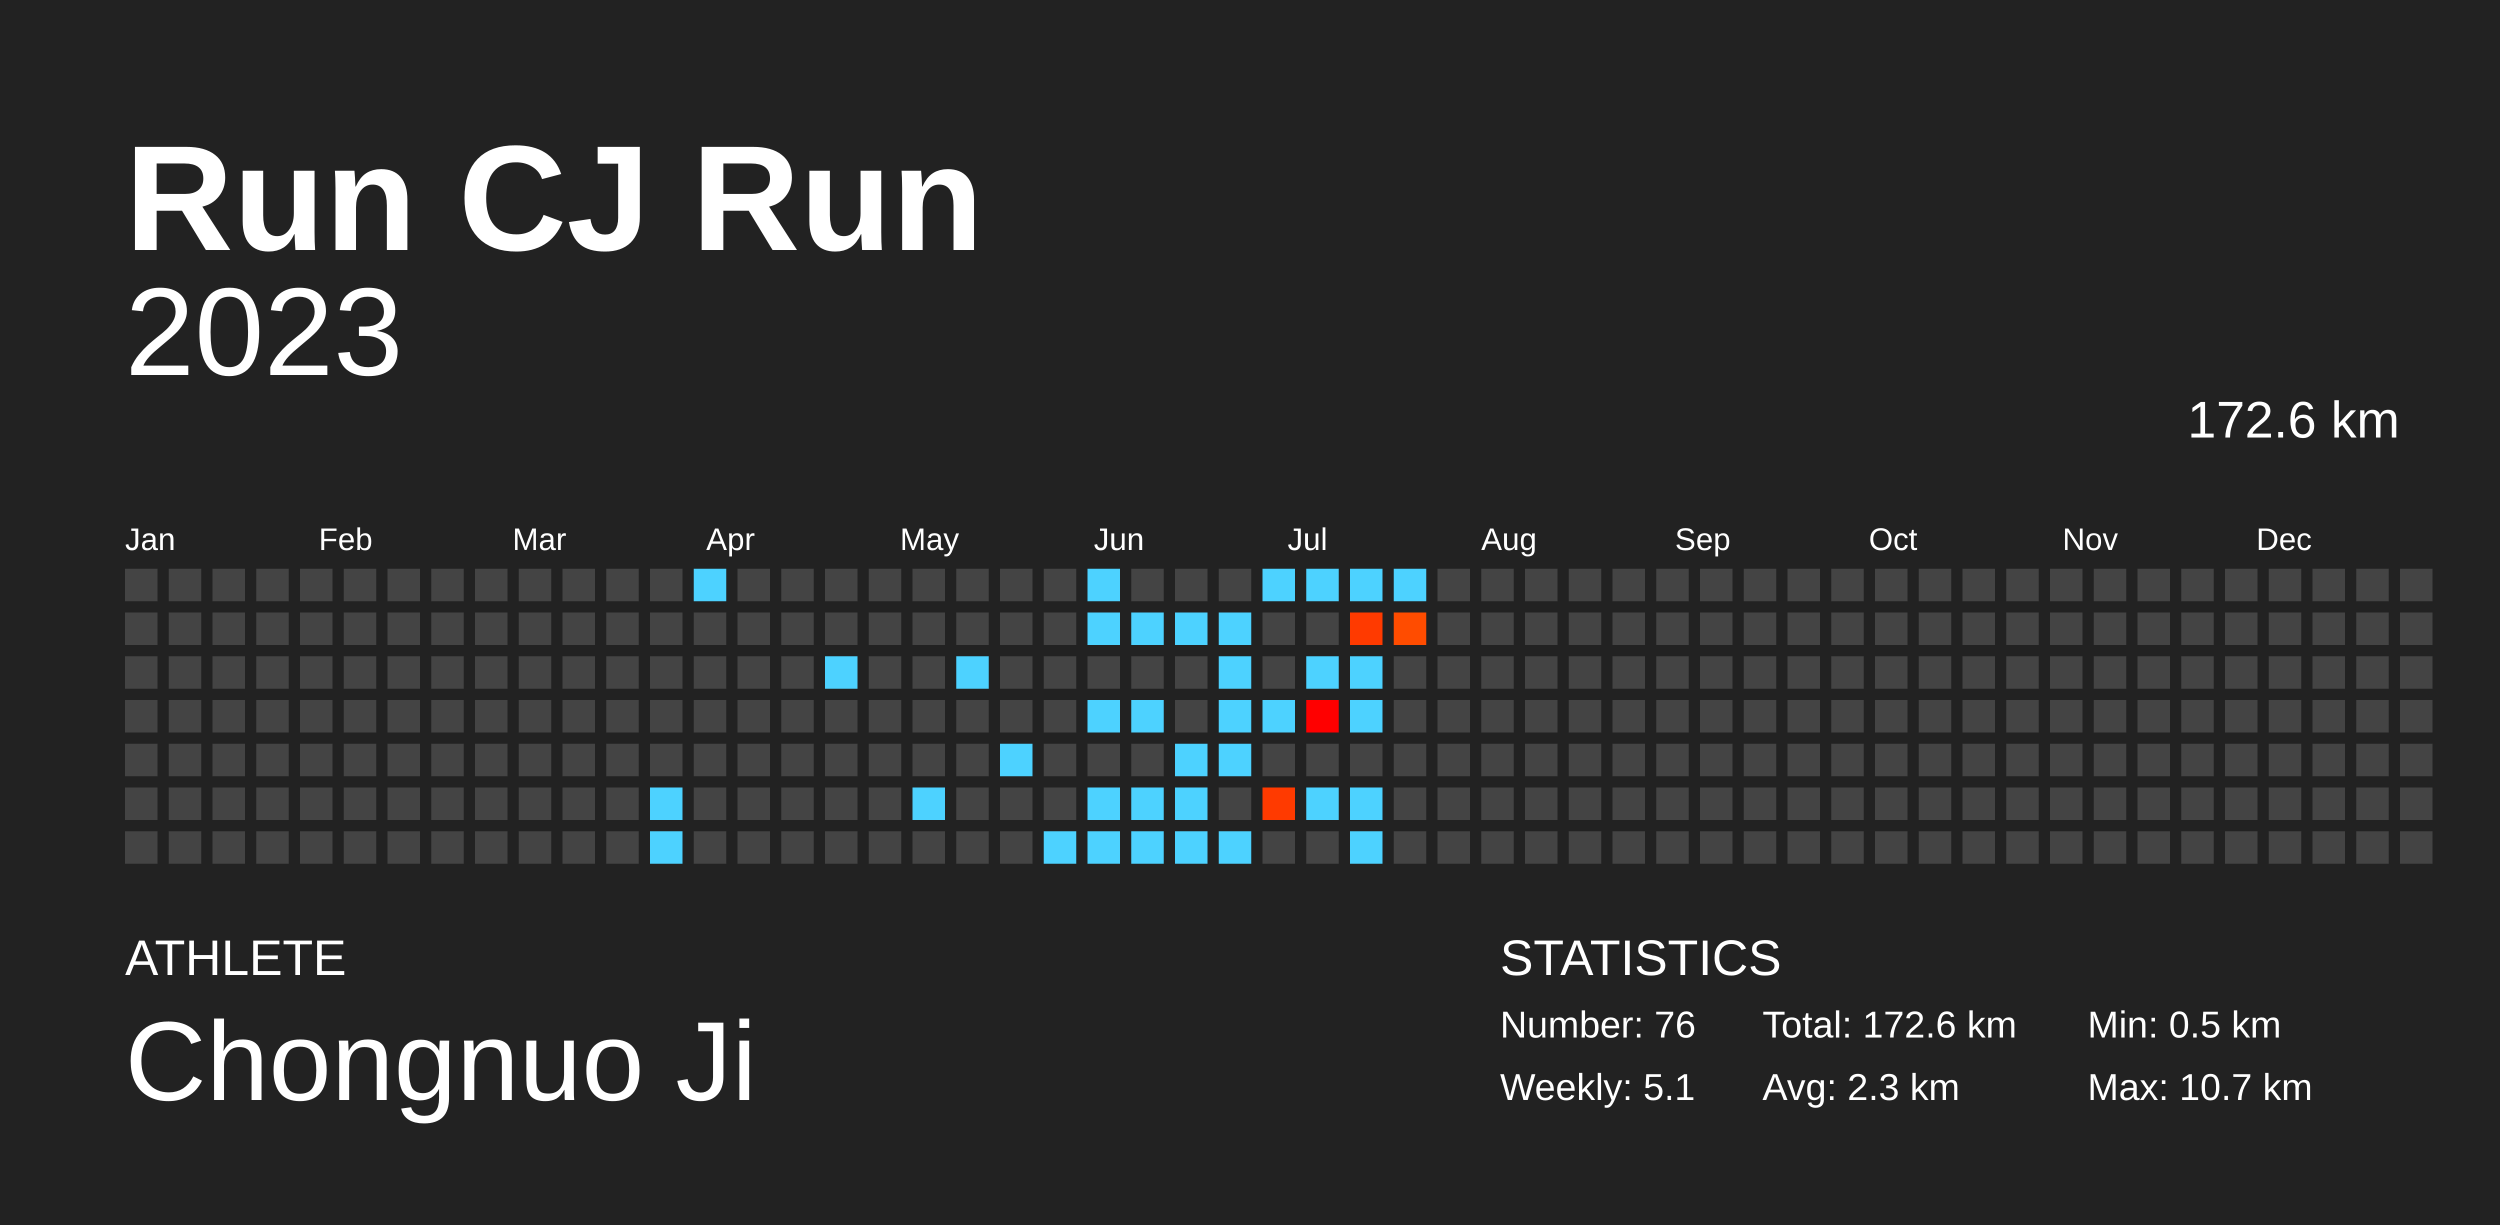
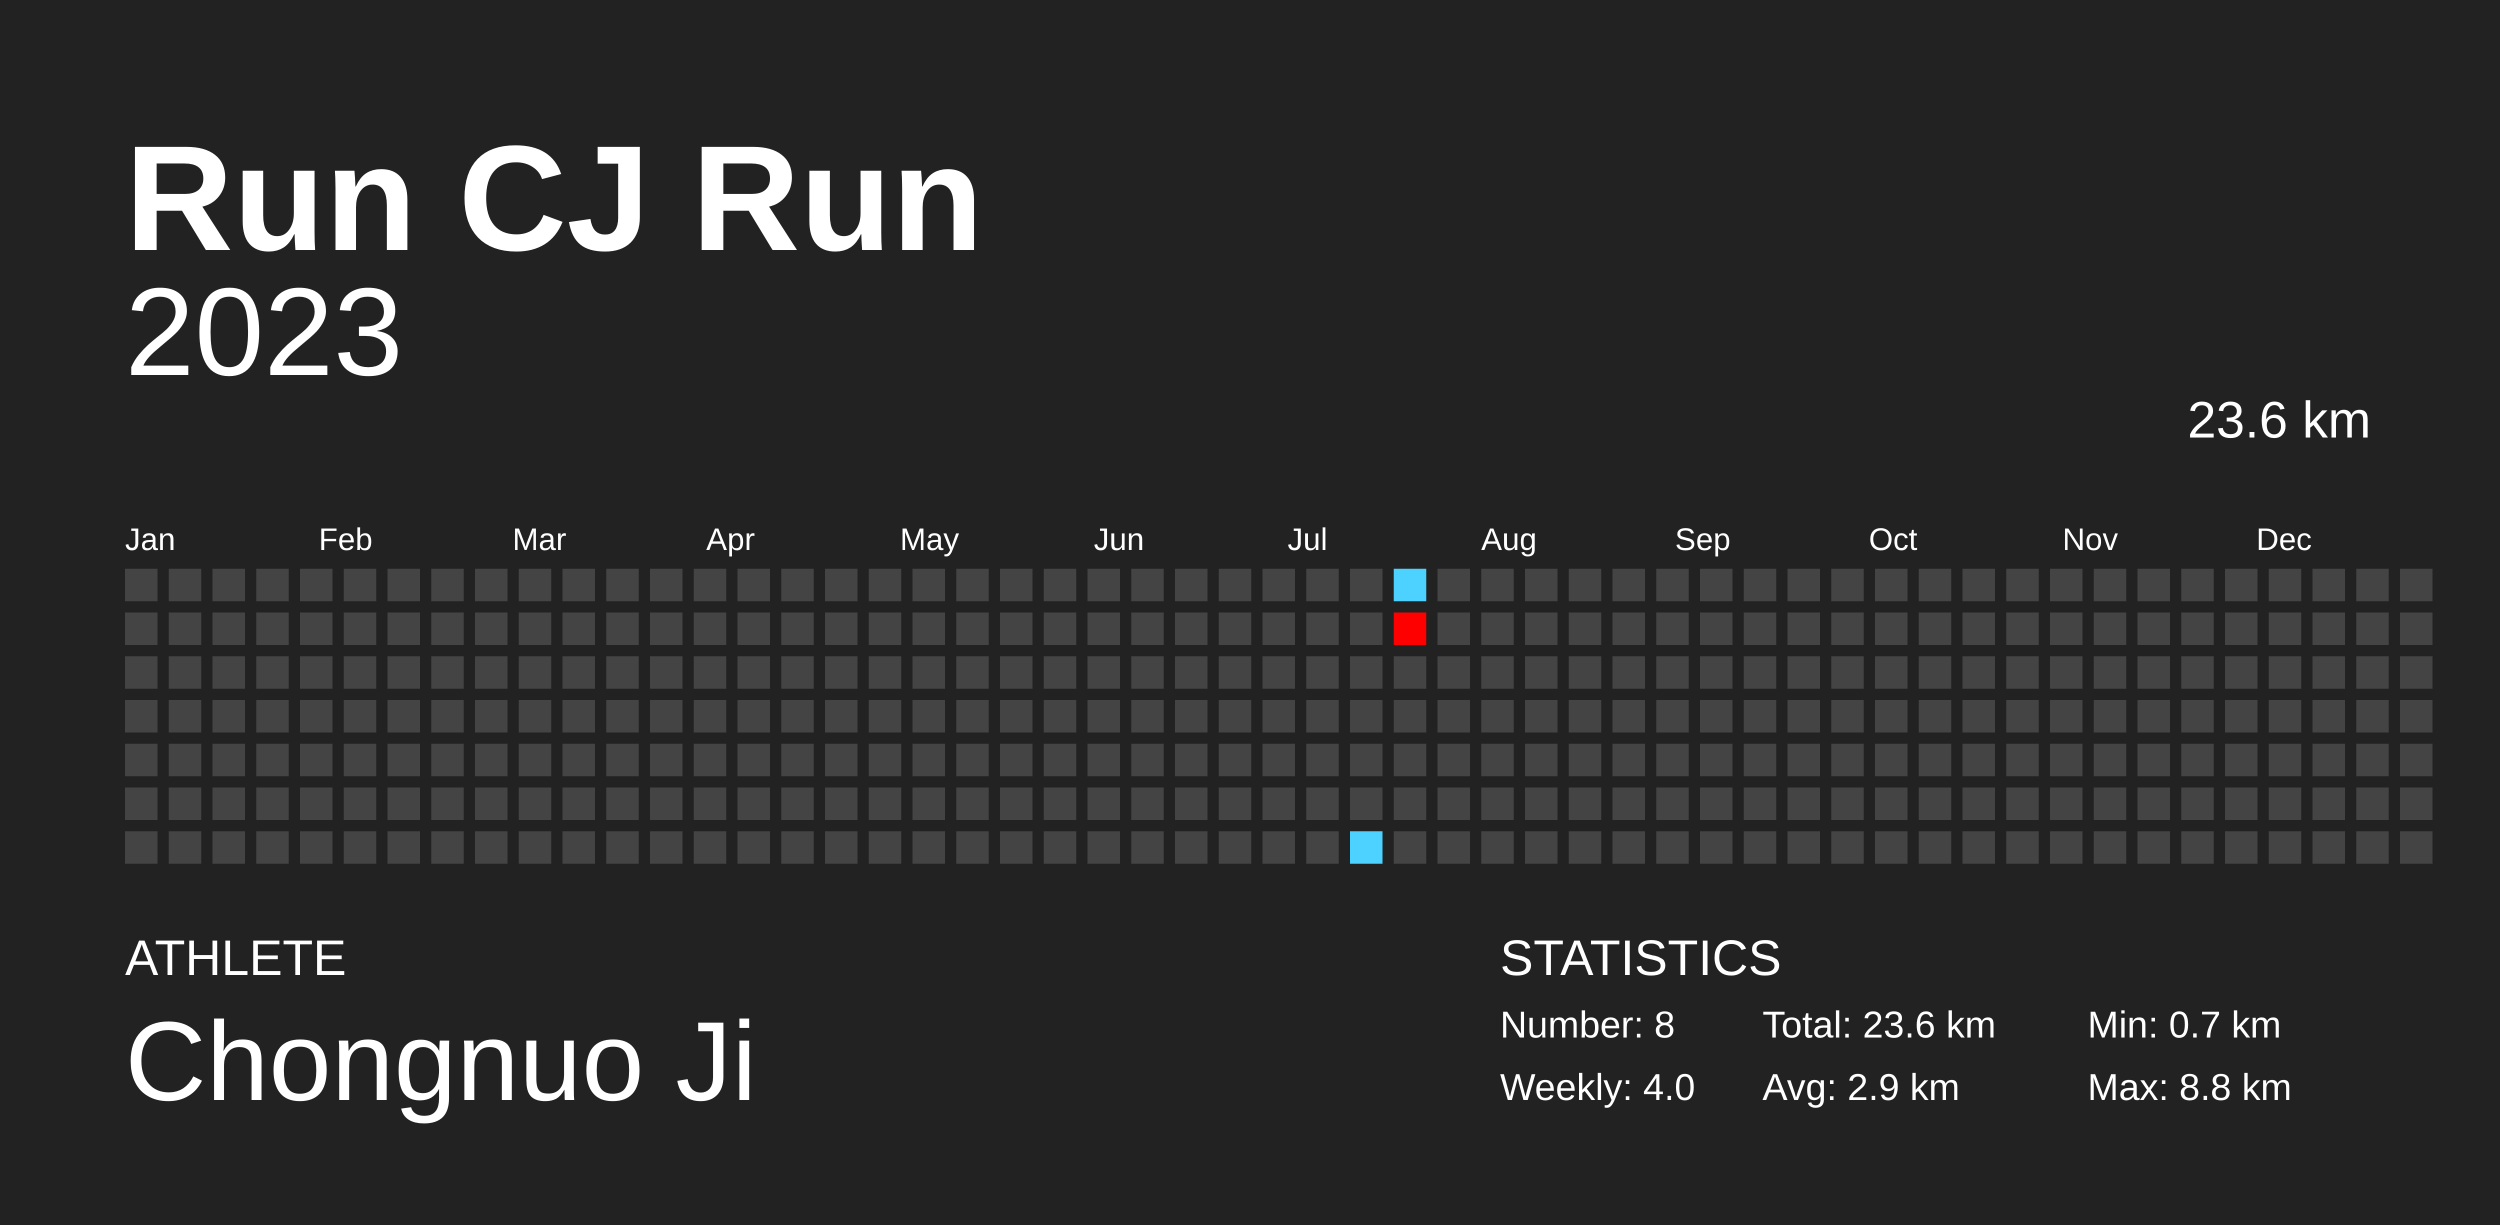
<svg xmlns="http://www.w3.org/2000/svg" baseProfile="full" height="98mm" version="1.1" viewBox="0,0,200,98" width="200mm">
  <defs />
  <rect fill="#222222" height="98" width="200" x="0" y="0" />
  <text fill="#FFFFFF" style="font-size:12px; font-family:Arial; font-weight:bold;" x="10" y="20">Run CJ Run</text>
  <text fill="#FFFFFF" style="font-size:4px; font-family:Arial" x="10" y="78">ATHLETE</text>
  <text fill="#FFFFFF" style="font-size:9px; font-family:Arial" x="10" y="88">Chongnuo Ji</text>
  <text fill="#FFFFFF" style="font-size:4px; font-family:Arial" x="120" y="78">STATISTICS</text>
-   <text fill="#FFFFFF" style="font-size:3px; font-family:Arial" x="120" y="83">Number: 76</text>
-   <text fill="#FFFFFF" style="font-size:3px; font-family:Arial" x="120" y="88">Weekly: 5.1</text>
-   <text fill="#FFFFFF" style="font-size:3px; font-family:Arial" x="141" y="83">Total: 172.6 km</text>
-   <text fill="#FFFFFF" style="font-size:3px; font-family:Arial" x="141" y="88">Avg: 2.3 km</text>
-   <text fill="#FFFFFF" style="font-size:3px; font-family:Arial" x="167" y="83">Min: 0.5 km</text>
-   <text fill="#FFFFFF" style="font-size:3px; font-family:Arial" x="167" y="88">Max: 10.7 km</text>
+   <text fill="#FFFFFF" style="font-size:3px; font-family:Arial" x="120" y="83">Number: 8</text>
+   <text fill="#FFFFFF" style="font-size:3px; font-family:Arial" x="120" y="88">Weekly: 4.0</text>
+   <text fill="#FFFFFF" style="font-size:3px; font-family:Arial" x="141" y="83">Total: 23.6 km</text>
+   <text fill="#FFFFFF" style="font-size:3px; font-family:Arial" x="141" y="88">Avg: 2.9 km</text>
+   <text fill="#FFFFFF" style="font-size:3px; font-family:Arial" x="167" y="83">Min: 0.7 km</text>
+   <text fill="#FFFFFF" style="font-size:3px; font-family:Arial" x="167" y="88">Max: 8.8 km</text>
  <text alignment-baseline="hanging" fill="#FFFFFF" style="font-size:10.0px; font-family:Arial;" x="10" y="30">2023</text>
-   <text alignment-baseline="hanging" fill="#FFFFFF" style="font-size:4.125px; font-family:Arial;" x="175" y="35">172.6 km</text>
+   <text alignment-baseline="hanging" fill="#FFFFFF" style="font-size:4.125px; font-family:Arial;" x="175" y="35">23.6 km</text>
  <text fill="#FFFFFF" style="font-size:2.5px; font-family:Arial" x="10.0" y="44">Jan</text>
  <text fill="#FFFFFF" style="font-size:2.5px; font-family:Arial" x="25.5" y="44">Feb</text>
  <text fill="#FFFFFF" style="font-size:2.5px; font-family:Arial" x="41.0" y="44">Mar</text>
  <text fill="#FFFFFF" style="font-size:2.5px; font-family:Arial" x="56.5" y="44">Apr</text>
  <text fill="#FFFFFF" style="font-size:2.5px; font-family:Arial" x="72.0" y="44">May</text>
  <text fill="#FFFFFF" style="font-size:2.5px; font-family:Arial" x="87.5" y="44">Jun</text>
  <text fill="#FFFFFF" style="font-size:2.5px; font-family:Arial" x="103.0" y="44">Jul</text>
  <text fill="#FFFFFF" style="font-size:2.5px; font-family:Arial" x="118.5" y="44">Aug</text>
  <text fill="#FFFFFF" style="font-size:2.5px; font-family:Arial" x="134.0" y="44">Sep</text>
  <text fill="#FFFFFF" style="font-size:2.5px; font-family:Arial" x="149.5" y="44">Oct</text>
  <text fill="#FFFFFF" style="font-size:2.5px; font-family:Arial" x="165.0" y="44">Nov</text>
  <text fill="#FFFFFF" style="font-size:2.5px; font-family:Arial" x="180.5" y="44">Dec</text>
  <rect fill="#444444" height="2.6" width="2.6" x="10.0" y="45.5" />
  <rect fill="#444444" height="2.6" width="2.6" x="10.0" y="49.0" />
  <rect fill="#444444" height="2.6" width="2.6" x="10.0" y="52.5" />
  <rect fill="#444444" height="2.6" width="2.6" x="10.0" y="56.0" />
  <rect fill="#444444" height="2.6" width="2.6" x="10.0" y="59.5" />
  <rect fill="#444444" height="2.6" width="2.6" x="10.0" y="63.0" />
  <rect fill="#444444" height="2.6" width="2.6" x="10.0" y="66.5" />
  <rect fill="#444444" height="2.6" width="2.6" x="13.5" y="45.5" />
  <rect fill="#444444" height="2.6" width="2.6" x="13.5" y="49.0" />
  <rect fill="#444444" height="2.6" width="2.6" x="13.5" y="52.5" />
  <rect fill="#444444" height="2.6" width="2.6" x="13.5" y="56.0" />
  <rect fill="#444444" height="2.6" width="2.6" x="13.5" y="59.5" />
  <rect fill="#444444" height="2.6" width="2.6" x="13.5" y="63.0" />
  <rect fill="#444444" height="2.6" width="2.6" x="13.5" y="66.5" />
  <rect fill="#444444" height="2.6" width="2.6" x="17.0" y="45.5" />
  <rect fill="#444444" height="2.6" width="2.6" x="17.0" y="49.0" />
  <rect fill="#444444" height="2.6" width="2.6" x="17.0" y="52.5" />
  <rect fill="#444444" height="2.6" width="2.6" x="17.0" y="56.0" />
  <rect fill="#444444" height="2.6" width="2.6" x="17.0" y="59.5" />
  <rect fill="#444444" height="2.6" width="2.6" x="17.0" y="63.0" />
  <rect fill="#444444" height="2.6" width="2.6" x="17.0" y="66.5" />
  <rect fill="#444444" height="2.6" width="2.6" x="20.5" y="45.5" />
  <rect fill="#444444" height="2.6" width="2.6" x="20.5" y="49.0" />
  <rect fill="#444444" height="2.6" width="2.6" x="20.5" y="52.5" />
  <rect fill="#444444" height="2.6" width="2.6" x="20.5" y="56.0" />
  <rect fill="#444444" height="2.6" width="2.6" x="20.5" y="59.5" />
  <rect fill="#444444" height="2.6" width="2.6" x="20.5" y="63.0" />
  <rect fill="#444444" height="2.6" width="2.6" x="20.5" y="66.5" />
  <rect fill="#444444" height="2.6" width="2.6" x="24.0" y="45.5" />
  <rect fill="#444444" height="2.6" width="2.6" x="24.0" y="49.0" />
  <rect fill="#444444" height="2.6" width="2.6" x="24.0" y="52.5" />
  <rect fill="#444444" height="2.6" width="2.6" x="24.0" y="56.0" />
  <rect fill="#444444" height="2.6" width="2.6" x="24.0" y="59.5" />
  <rect fill="#444444" height="2.6" width="2.6" x="24.0" y="63.0" />
  <rect fill="#444444" height="2.6" width="2.6" x="24.0" y="66.5" />
  <rect fill="#444444" height="2.6" width="2.6" x="27.5" y="45.5" />
  <rect fill="#444444" height="2.6" width="2.6" x="27.5" y="49.0" />
  <rect fill="#444444" height="2.6" width="2.6" x="27.5" y="52.5" />
  <rect fill="#444444" height="2.6" width="2.6" x="27.5" y="56.0" />
  <rect fill="#444444" height="2.6" width="2.6" x="27.5" y="59.5" />
  <rect fill="#444444" height="2.6" width="2.6" x="27.5" y="63.0" />
  <rect fill="#444444" height="2.6" width="2.6" x="27.5" y="66.5" />
  <rect fill="#444444" height="2.6" width="2.6" x="31.0" y="45.5" />
  <rect fill="#444444" height="2.6" width="2.6" x="31.0" y="49.0" />
  <rect fill="#444444" height="2.6" width="2.6" x="31.0" y="52.5" />
  <rect fill="#444444" height="2.6" width="2.6" x="31.0" y="56.0" />
  <rect fill="#444444" height="2.6" width="2.6" x="31.0" y="59.5" />
  <rect fill="#444444" height="2.6" width="2.6" x="31.0" y="63.0" />
  <rect fill="#444444" height="2.6" width="2.6" x="31.0" y="66.5" />
  <rect fill="#444444" height="2.6" width="2.6" x="34.5" y="45.5" />
  <rect fill="#444444" height="2.6" width="2.6" x="34.5" y="49.0" />
  <rect fill="#444444" height="2.6" width="2.6" x="34.5" y="52.5" />
  <rect fill="#444444" height="2.6" width="2.6" x="34.5" y="56.0" />
  <rect fill="#444444" height="2.6" width="2.6" x="34.5" y="59.5" />
  <rect fill="#444444" height="2.6" width="2.6" x="34.5" y="63.0" />
  <rect fill="#444444" height="2.6" width="2.6" x="34.5" y="66.5" />
  <rect fill="#444444" height="2.6" width="2.6" x="38.0" y="45.5" />
  <rect fill="#444444" height="2.6" width="2.6" x="38.0" y="49.0" />
  <rect fill="#444444" height="2.6" width="2.6" x="38.0" y="52.5" />
  <rect fill="#444444" height="2.6" width="2.6" x="38.0" y="56.0" />
  <rect fill="#444444" height="2.6" width="2.6" x="38.0" y="59.5" />
  <rect fill="#444444" height="2.6" width="2.6" x="38.0" y="63.0" />
  <rect fill="#444444" height="2.6" width="2.6" x="38.0" y="66.5" />
  <rect fill="#444444" height="2.6" width="2.6" x="41.5" y="45.5" />
  <rect fill="#444444" height="2.6" width="2.6" x="41.5" y="49.0" />
  <rect fill="#444444" height="2.6" width="2.6" x="41.5" y="52.5" />
  <rect fill="#444444" height="2.6" width="2.6" x="41.5" y="56.0" />
  <rect fill="#444444" height="2.6" width="2.6" x="41.5" y="59.5" />
  <rect fill="#444444" height="2.6" width="2.6" x="41.5" y="63.0" />
  <rect fill="#444444" height="2.6" width="2.6" x="41.5" y="66.5" />
  <rect fill="#444444" height="2.6" width="2.6" x="45.0" y="45.5" />
  <rect fill="#444444" height="2.6" width="2.6" x="45.0" y="49.0" />
  <rect fill="#444444" height="2.6" width="2.6" x="45.0" y="52.5" />
  <rect fill="#444444" height="2.6" width="2.6" x="45.0" y="56.0" />
  <rect fill="#444444" height="2.6" width="2.6" x="45.0" y="59.5" />
  <rect fill="#444444" height="2.6" width="2.6" x="45.0" y="63.0" />
  <rect fill="#444444" height="2.6" width="2.6" x="45.0" y="66.5" />
  <rect fill="#444444" height="2.6" width="2.6" x="48.5" y="45.5" />
  <rect fill="#444444" height="2.6" width="2.6" x="48.5" y="49.0" />
  <rect fill="#444444" height="2.6" width="2.6" x="48.5" y="52.5" />
  <rect fill="#444444" height="2.6" width="2.6" x="48.5" y="56.0" />
  <rect fill="#444444" height="2.6" width="2.6" x="48.5" y="59.5" />
  <rect fill="#444444" height="2.6" width="2.6" x="48.5" y="63.0" />
  <rect fill="#444444" height="2.6" width="2.6" x="48.5" y="66.5" />
  <rect fill="#444444" height="2.6" width="2.6" x="52.0" y="45.5" />
  <rect fill="#444444" height="2.6" width="2.6" x="52.0" y="49.0" />
  <rect fill="#444444" height="2.6" width="2.6" x="52.0" y="52.5" />
  <rect fill="#444444" height="2.6" width="2.6" x="52.0" y="56.0" />
  <rect fill="#444444" height="2.6" width="2.6" x="52.0" y="59.5" />
-   <rect fill="#4dd2ff" height="2.6" width="2.6" x="52.0" y="63.0" />
-   <rect fill="#4dd2ff" height="2.6" width="2.6" x="52.0" y="66.5" />
-   <rect fill="#4dd2ff" height="2.6" width="2.6" x="55.5" y="45.5" />
+   <rect fill="#444444" height="2.6" width="2.6" x="52.0" y="63.0" />
+   <rect fill="#444444" height="2.6" width="2.6" x="52.0" y="66.5" />
+   <rect fill="#444444" height="2.6" width="2.6" x="55.5" y="45.5" />
  <rect fill="#444444" height="2.6" width="2.6" x="55.5" y="49.0" />
  <rect fill="#444444" height="2.6" width="2.6" x="55.5" y="52.5" />
  <rect fill="#444444" height="2.6" width="2.6" x="55.5" y="56.0" />
  <rect fill="#444444" height="2.6" width="2.6" x="55.5" y="59.5" />
  <rect fill="#444444" height="2.6" width="2.6" x="55.5" y="63.0" />
  <rect fill="#444444" height="2.6" width="2.6" x="55.5" y="66.5" />
  <rect fill="#444444" height="2.6" width="2.6" x="59.0" y="45.5" />
  <rect fill="#444444" height="2.6" width="2.6" x="59.0" y="49.0" />
  <rect fill="#444444" height="2.6" width="2.6" x="59.0" y="52.5" />
  <rect fill="#444444" height="2.6" width="2.6" x="59.0" y="56.0" />
  <rect fill="#444444" height="2.6" width="2.6" x="59.0" y="59.5" />
  <rect fill="#444444" height="2.6" width="2.6" x="59.0" y="63.0" />
  <rect fill="#444444" height="2.6" width="2.6" x="59.0" y="66.5" />
  <rect fill="#444444" height="2.6" width="2.6" x="62.5" y="45.5" />
  <rect fill="#444444" height="2.6" width="2.6" x="62.5" y="49.0" />
  <rect fill="#444444" height="2.6" width="2.6" x="62.5" y="52.5" />
  <rect fill="#444444" height="2.6" width="2.6" x="62.5" y="56.0" />
  <rect fill="#444444" height="2.6" width="2.6" x="62.5" y="59.5" />
  <rect fill="#444444" height="2.6" width="2.6" x="62.5" y="63.0" />
  <rect fill="#444444" height="2.6" width="2.6" x="62.5" y="66.5" />
  <rect fill="#444444" height="2.6" width="2.6" x="66.0" y="45.5" />
  <rect fill="#444444" height="2.6" width="2.6" x="66.0" y="49.0" />
-   <rect fill="#4dd2ff" height="2.6" width="2.6" x="66.0" y="52.5" />
+   <rect fill="#444444" height="2.6" width="2.6" x="66.0" y="52.5" />
  <rect fill="#444444" height="2.6" width="2.6" x="66.0" y="56.0" />
  <rect fill="#444444" height="2.6" width="2.6" x="66.0" y="59.5" />
  <rect fill="#444444" height="2.6" width="2.6" x="66.0" y="63.0" />
  <rect fill="#444444" height="2.6" width="2.6" x="66.0" y="66.5" />
  <rect fill="#444444" height="2.6" width="2.6" x="69.5" y="45.5" />
  <rect fill="#444444" height="2.6" width="2.6" x="69.5" y="49.0" />
  <rect fill="#444444" height="2.6" width="2.6" x="69.5" y="52.5" />
  <rect fill="#444444" height="2.6" width="2.6" x="69.5" y="56.0" />
  <rect fill="#444444" height="2.6" width="2.6" x="69.5" y="59.5" />
  <rect fill="#444444" height="2.6" width="2.6" x="69.5" y="63.0" />
  <rect fill="#444444" height="2.6" width="2.6" x="69.5" y="66.5" />
  <rect fill="#444444" height="2.6" width="2.6" x="73.0" y="45.5" />
  <rect fill="#444444" height="2.6" width="2.6" x="73.0" y="49.0" />
  <rect fill="#444444" height="2.6" width="2.6" x="73.0" y="52.5" />
  <rect fill="#444444" height="2.6" width="2.6" x="73.0" y="56.0" />
  <rect fill="#444444" height="2.6" width="2.6" x="73.0" y="59.5" />
-   <rect fill="#4dd2ff" height="2.6" width="2.6" x="73.0" y="63.0" />
+   <rect fill="#444444" height="2.6" width="2.6" x="73.0" y="63.0" />
  <rect fill="#444444" height="2.6" width="2.6" x="73.0" y="66.5" />
  <rect fill="#444444" height="2.6" width="2.6" x="76.5" y="45.5" />
  <rect fill="#444444" height="2.6" width="2.6" x="76.5" y="49.0" />
-   <rect fill="#4dd2ff" height="2.6" width="2.6" x="76.5" y="52.5" />
+   <rect fill="#444444" height="2.6" width="2.6" x="76.5" y="52.5" />
  <rect fill="#444444" height="2.6" width="2.6" x="76.5" y="56.0" />
  <rect fill="#444444" height="2.6" width="2.6" x="76.5" y="59.5" />
  <rect fill="#444444" height="2.6" width="2.6" x="76.5" y="63.0" />
  <rect fill="#444444" height="2.6" width="2.6" x="76.5" y="66.5" />
  <rect fill="#444444" height="2.6" width="2.6" x="80.0" y="45.5" />
  <rect fill="#444444" height="2.6" width="2.6" x="80.0" y="49.0" />
  <rect fill="#444444" height="2.6" width="2.6" x="80.0" y="52.5" />
  <rect fill="#444444" height="2.6" width="2.6" x="80.0" y="56.0" />
-   <rect fill="#4dd2ff" height="2.6" width="2.6" x="80.0" y="59.5" />
+   <rect fill="#444444" height="2.6" width="2.6" x="80.0" y="59.5" />
  <rect fill="#444444" height="2.6" width="2.6" x="80.0" y="63.0" />
  <rect fill="#444444" height="2.6" width="2.6" x="80.0" y="66.5" />
  <rect fill="#444444" height="2.6" width="2.6" x="83.5" y="45.5" />
  <rect fill="#444444" height="2.6" width="2.6" x="83.5" y="49.0" />
  <rect fill="#444444" height="2.6" width="2.6" x="83.5" y="52.5" />
  <rect fill="#444444" height="2.6" width="2.6" x="83.5" y="56.0" />
  <rect fill="#444444" height="2.6" width="2.6" x="83.5" y="59.5" />
  <rect fill="#444444" height="2.6" width="2.6" x="83.5" y="63.0" />
-   <rect fill="#4dd2ff" height="2.6" width="2.6" x="83.5" y="66.5" />
-   <rect fill="#4dd2ff" height="2.6" width="2.6" x="87.0" y="45.5" />
-   <rect fill="#4dd2ff" height="2.6" width="2.6" x="87.0" y="49.0" />
+   <rect fill="#444444" height="2.6" width="2.6" x="83.5" y="66.5" />
+   <rect fill="#444444" height="2.6" width="2.6" x="87.0" y="45.5" />
+   <rect fill="#444444" height="2.6" width="2.6" x="87.0" y="49.0" />
  <rect fill="#444444" height="2.6" width="2.6" x="87.0" y="52.5" />
-   <rect fill="#4dd2ff" height="2.6" width="2.6" x="87.0" y="56.0" />
+   <rect fill="#444444" height="2.6" width="2.6" x="87.0" y="56.0" />
  <rect fill="#444444" height="2.6" width="2.6" x="87.0" y="59.5" />
-   <rect fill="#4dd2ff" height="2.6" width="2.6" x="87.0" y="63.0" />
-   <rect fill="#4dd2ff" height="2.6" width="2.6" x="87.0" y="66.5" />
+   <rect fill="#444444" height="2.6" width="2.6" x="87.0" y="63.0" />
+   <rect fill="#444444" height="2.6" width="2.6" x="87.0" y="66.5" />
  <rect fill="#444444" height="2.6" width="2.6" x="90.5" y="45.5" />
-   <rect fill="#4dd2ff" height="2.6" width="2.6" x="90.5" y="49.0" />
+   <rect fill="#444444" height="2.6" width="2.6" x="90.5" y="49.0" />
  <rect fill="#444444" height="2.6" width="2.6" x="90.5" y="52.5" />
-   <rect fill="#4dd2ff" height="2.6" width="2.6" x="90.5" y="56.0" />
+   <rect fill="#444444" height="2.6" width="2.6" x="90.5" y="56.0" />
  <rect fill="#444444" height="2.6" width="2.6" x="90.5" y="59.5" />
-   <rect fill="#4dd2ff" height="2.6" width="2.6" x="90.5" y="63.0" />
-   <rect fill="#4dd2ff" height="2.6" width="2.6" x="90.5" y="66.5" />
+   <rect fill="#444444" height="2.6" width="2.6" x="90.5" y="63.0" />
+   <rect fill="#444444" height="2.6" width="2.6" x="90.5" y="66.5" />
  <rect fill="#444444" height="2.6" width="2.6" x="94.0" y="45.5" />
-   <rect fill="#4dd2ff" height="2.6" width="2.6" x="94.0" y="49.0" />
+   <rect fill="#444444" height="2.6" width="2.6" x="94.0" y="49.0" />
  <rect fill="#444444" height="2.6" width="2.6" x="94.0" y="52.5" />
  <rect fill="#444444" height="2.6" width="2.6" x="94.0" y="56.0" />
-   <rect fill="#4dd2ff" height="2.6" width="2.6" x="94.0" y="59.5" />
-   <rect fill="#4dd2ff" height="2.6" width="2.6" x="94.0" y="63.0" />
-   <rect fill="#4dd2ff" height="2.6" width="2.6" x="94.0" y="66.5" />
+   <rect fill="#444444" height="2.6" width="2.6" x="94.0" y="59.5" />
+   <rect fill="#444444" height="2.6" width="2.6" x="94.0" y="63.0" />
+   <rect fill="#444444" height="2.6" width="2.6" x="94.0" y="66.5" />
  <rect fill="#444444" height="2.6" width="2.6" x="97.5" y="45.5" />
-   <rect fill="#4dd2ff" height="2.6" width="2.6" x="97.5" y="49.0" />
-   <rect fill="#4dd2ff" height="2.6" width="2.6" x="97.5" y="52.5" />
-   <rect fill="#4dd2ff" height="2.6" width="2.6" x="97.5" y="56.0" />
-   <rect fill="#4dd2ff" height="2.6" width="2.6" x="97.5" y="59.5" />
+   <rect fill="#444444" height="2.6" width="2.6" x="97.5" y="49.0" />
+   <rect fill="#444444" height="2.6" width="2.6" x="97.5" y="52.5" />
+   <rect fill="#444444" height="2.6" width="2.6" x="97.5" y="56.0" />
+   <rect fill="#444444" height="2.6" width="2.6" x="97.5" y="59.5" />
  <rect fill="#444444" height="2.6" width="2.6" x="97.5" y="63.0" />
-   <rect fill="#4dd2ff" height="2.6" width="2.6" x="97.5" y="66.5" />
-   <rect fill="#4dd2ff" height="2.6" width="2.6" x="101.0" y="45.5" />
+   <rect fill="#444444" height="2.6" width="2.6" x="97.5" y="66.5" />
+   <rect fill="#444444" height="2.6" width="2.6" x="101.0" y="45.5" />
  <rect fill="#444444" height="2.6" width="2.6" x="101.0" y="49.0" />
  <rect fill="#444444" height="2.6" width="2.6" x="101.0" y="52.5" />
-   <rect fill="#4dd2ff" height="2.6" width="2.6" x="101.0" y="56.0" />
+   <rect fill="#444444" height="2.6" width="2.6" x="101.0" y="56.0" />
  <rect fill="#444444" height="2.6" width="2.6" x="101.0" y="59.5" />
-   <rect fill="#ff3a00" height="2.6" width="2.6" x="101.0" y="63.0" />
+   <rect fill="#444444" height="2.6" width="2.6" x="101.0" y="63.0" />
  <rect fill="#444444" height="2.6" width="2.6" x="101.0" y="66.5" />
-   <rect fill="#4dd2ff" height="2.6" width="2.6" x="104.5" y="45.5" />
+   <rect fill="#444444" height="2.6" width="2.6" x="104.5" y="45.5" />
  <rect fill="#444444" height="2.6" width="2.6" x="104.5" y="49.0" />
-   <rect fill="#4dd2ff" height="2.6" width="2.6" x="104.5" y="52.5" />
-   <rect fill="#ff0000" height="2.6" width="2.6" x="104.5" y="56.0" />
+   <rect fill="#444444" height="2.6" width="2.6" x="104.5" y="52.5" />
+   <rect fill="#444444" height="2.6" width="2.6" x="104.5" y="56.0" />
  <rect fill="#444444" height="2.6" width="2.6" x="104.5" y="59.5" />
-   <rect fill="#4dd2ff" height="2.6" width="2.6" x="104.5" y="63.0" />
+   <rect fill="#444444" height="2.6" width="2.6" x="104.5" y="63.0" />
  <rect fill="#444444" height="2.6" width="2.6" x="104.5" y="66.5" />
-   <rect fill="#4dd2ff" height="2.6" width="2.6" x="108.0" y="45.5" />
-   <rect fill="#ff3a00" height="2.6" width="2.6" x="108.0" y="49.0" />
-   <rect fill="#4dd2ff" height="2.6" width="2.6" x="108.0" y="52.5" />
-   <rect fill="#4dd2ff" height="2.6" width="2.6" x="108.0" y="56.0" />
+   <rect fill="#444444" height="2.6" width="2.6" x="108.0" y="45.5" />
+   <rect fill="#444444" height="2.6" width="2.6" x="108.0" y="49.0" />
+   <rect fill="#444444" height="2.6" width="2.6" x="108.0" y="52.5" />
+   <rect fill="#444444" height="2.6" width="2.6" x="108.0" y="56.0" />
  <rect fill="#444444" height="2.6" width="2.6" x="108.0" y="59.5" />
-   <rect fill="#4dd2ff" height="2.6" width="2.6" x="108.0" y="63.0" />
+   <rect fill="#444444" height="2.6" width="2.6" x="108.0" y="63.0" />
  <rect fill="#4dd2ff" height="2.6" width="2.6" x="108.0" y="66.5" />
  <rect fill="#4dd2ff" height="2.6" width="2.6" x="111.5" y="45.5" />
-   <rect fill="#ff4c00" height="2.6" width="2.6" x="111.5" y="49.0" />
+   <rect fill="#ff0000" height="2.6" width="2.6" x="111.5" y="49.0" />
  <rect fill="#444444" height="2.6" width="2.6" x="111.5" y="52.5" />
  <rect fill="#444444" height="2.6" width="2.6" x="111.5" y="56.0" />
  <rect fill="#444444" height="2.6" width="2.6" x="111.5" y="59.5" />
  <rect fill="#444444" height="2.6" width="2.6" x="111.5" y="63.0" />
  <rect fill="#444444" height="2.6" width="2.6" x="111.5" y="66.5" />
  <rect fill="#444444" height="2.6" width="2.6" x="115.0" y="45.5" />
  <rect fill="#444444" height="2.6" width="2.6" x="115.0" y="49.0" />
  <rect fill="#444444" height="2.6" width="2.6" x="115.0" y="52.5" />
  <rect fill="#444444" height="2.6" width="2.6" x="115.0" y="56.0" />
  <rect fill="#444444" height="2.6" width="2.6" x="115.0" y="59.5" />
  <rect fill="#444444" height="2.6" width="2.6" x="115.0" y="63.0" />
  <rect fill="#444444" height="2.6" width="2.6" x="115.0" y="66.5" />
  <rect fill="#444444" height="2.6" width="2.6" x="118.5" y="45.5" />
  <rect fill="#444444" height="2.6" width="2.6" x="118.5" y="49.0" />
  <rect fill="#444444" height="2.6" width="2.6" x="118.5" y="52.5" />
  <rect fill="#444444" height="2.6" width="2.6" x="118.5" y="56.0" />
  <rect fill="#444444" height="2.6" width="2.6" x="118.5" y="59.5" />
  <rect fill="#444444" height="2.6" width="2.6" x="118.5" y="63.0" />
  <rect fill="#444444" height="2.6" width="2.6" x="118.5" y="66.5" />
  <rect fill="#444444" height="2.6" width="2.6" x="122.0" y="45.5" />
  <rect fill="#444444" height="2.6" width="2.6" x="122.0" y="49.0" />
  <rect fill="#444444" height="2.6" width="2.6" x="122.0" y="52.5" />
  <rect fill="#444444" height="2.6" width="2.6" x="122.0" y="56.0" />
  <rect fill="#444444" height="2.6" width="2.6" x="122.0" y="59.5" />
  <rect fill="#444444" height="2.6" width="2.6" x="122.0" y="63.0" />
  <rect fill="#444444" height="2.6" width="2.6" x="122.0" y="66.5" />
  <rect fill="#444444" height="2.6" width="2.6" x="125.5" y="45.5" />
  <rect fill="#444444" height="2.6" width="2.6" x="125.5" y="49.0" />
  <rect fill="#444444" height="2.6" width="2.6" x="125.5" y="52.5" />
  <rect fill="#444444" height="2.6" width="2.6" x="125.5" y="56.0" />
  <rect fill="#444444" height="2.6" width="2.6" x="125.5" y="59.5" />
  <rect fill="#444444" height="2.6" width="2.6" x="125.5" y="63.0" />
  <rect fill="#444444" height="2.6" width="2.6" x="125.5" y="66.5" />
  <rect fill="#444444" height="2.6" width="2.6" x="129.0" y="45.5" />
  <rect fill="#444444" height="2.6" width="2.6" x="129.0" y="49.0" />
  <rect fill="#444444" height="2.6" width="2.6" x="129.0" y="52.5" />
  <rect fill="#444444" height="2.6" width="2.6" x="129.0" y="56.0" />
  <rect fill="#444444" height="2.6" width="2.6" x="129.0" y="59.5" />
  <rect fill="#444444" height="2.6" width="2.6" x="129.0" y="63.0" />
  <rect fill="#444444" height="2.6" width="2.6" x="129.0" y="66.5" />
  <rect fill="#444444" height="2.6" width="2.6" x="132.5" y="45.5" />
  <rect fill="#444444" height="2.6" width="2.6" x="132.5" y="49.0" />
  <rect fill="#444444" height="2.6" width="2.6" x="132.5" y="52.5" />
  <rect fill="#444444" height="2.6" width="2.6" x="132.5" y="56.0" />
  <rect fill="#444444" height="2.6" width="2.6" x="132.5" y="59.5" />
  <rect fill="#444444" height="2.6" width="2.6" x="132.5" y="63.0" />
  <rect fill="#444444" height="2.6" width="2.6" x="132.5" y="66.5" />
  <rect fill="#444444" height="2.6" width="2.6" x="136.0" y="45.5" />
  <rect fill="#444444" height="2.6" width="2.6" x="136.0" y="49.0" />
  <rect fill="#444444" height="2.6" width="2.6" x="136.0" y="52.5" />
  <rect fill="#444444" height="2.6" width="2.6" x="136.0" y="56.0" />
  <rect fill="#444444" height="2.6" width="2.6" x="136.0" y="59.5" />
  <rect fill="#444444" height="2.6" width="2.6" x="136.0" y="63.0" />
  <rect fill="#444444" height="2.6" width="2.6" x="136.0" y="66.5" />
  <rect fill="#444444" height="2.6" width="2.6" x="139.5" y="45.5" />
  <rect fill="#444444" height="2.6" width="2.6" x="139.5" y="49.0" />
  <rect fill="#444444" height="2.6" width="2.6" x="139.5" y="52.5" />
  <rect fill="#444444" height="2.6" width="2.6" x="139.5" y="56.0" />
  <rect fill="#444444" height="2.6" width="2.6" x="139.5" y="59.5" />
  <rect fill="#444444" height="2.6" width="2.6" x="139.5" y="63.0" />
  <rect fill="#444444" height="2.6" width="2.6" x="139.5" y="66.5" />
  <rect fill="#444444" height="2.6" width="2.6" x="143.0" y="45.5" />
  <rect fill="#444444" height="2.6" width="2.6" x="143.0" y="49.0" />
  <rect fill="#444444" height="2.6" width="2.6" x="143.0" y="52.5" />
  <rect fill="#444444" height="2.6" width="2.6" x="143.0" y="56.0" />
  <rect fill="#444444" height="2.6" width="2.6" x="143.0" y="59.5" />
  <rect fill="#444444" height="2.6" width="2.6" x="143.0" y="63.0" />
  <rect fill="#444444" height="2.6" width="2.6" x="143.0" y="66.5" />
  <rect fill="#444444" height="2.6" width="2.6" x="146.5" y="45.5" />
  <rect fill="#444444" height="2.6" width="2.6" x="146.5" y="49.0" />
  <rect fill="#444444" height="2.6" width="2.6" x="146.5" y="52.5" />
  <rect fill="#444444" height="2.6" width="2.6" x="146.5" y="56.0" />
  <rect fill="#444444" height="2.6" width="2.6" x="146.5" y="59.5" />
  <rect fill="#444444" height="2.6" width="2.6" x="146.5" y="63.0" />
  <rect fill="#444444" height="2.6" width="2.6" x="146.5" y="66.5" />
  <rect fill="#444444" height="2.6" width="2.6" x="150.0" y="45.5" />
  <rect fill="#444444" height="2.6" width="2.6" x="150.0" y="49.0" />
  <rect fill="#444444" height="2.6" width="2.6" x="150.0" y="52.5" />
  <rect fill="#444444" height="2.6" width="2.6" x="150.0" y="56.0" />
  <rect fill="#444444" height="2.6" width="2.6" x="150.0" y="59.5" />
  <rect fill="#444444" height="2.6" width="2.6" x="150.0" y="63.0" />
  <rect fill="#444444" height="2.6" width="2.6" x="150.0" y="66.5" />
  <rect fill="#444444" height="2.6" width="2.6" x="153.5" y="45.5" />
  <rect fill="#444444" height="2.6" width="2.6" x="153.5" y="49.0" />
  <rect fill="#444444" height="2.6" width="2.6" x="153.5" y="52.5" />
  <rect fill="#444444" height="2.6" width="2.6" x="153.5" y="56.0" />
  <rect fill="#444444" height="2.6" width="2.6" x="153.5" y="59.5" />
  <rect fill="#444444" height="2.6" width="2.6" x="153.5" y="63.0" />
  <rect fill="#444444" height="2.6" width="2.6" x="153.5" y="66.5" />
  <rect fill="#444444" height="2.6" width="2.6" x="157.0" y="45.5" />
  <rect fill="#444444" height="2.6" width="2.6" x="157.0" y="49.0" />
  <rect fill="#444444" height="2.6" width="2.6" x="157.0" y="52.5" />
  <rect fill="#444444" height="2.6" width="2.6" x="157.0" y="56.0" />
  <rect fill="#444444" height="2.6" width="2.6" x="157.0" y="59.5" />
  <rect fill="#444444" height="2.6" width="2.6" x="157.0" y="63.0" />
  <rect fill="#444444" height="2.6" width="2.6" x="157.0" y="66.5" />
  <rect fill="#444444" height="2.6" width="2.6" x="160.5" y="45.5" />
  <rect fill="#444444" height="2.6" width="2.6" x="160.5" y="49.0" />
  <rect fill="#444444" height="2.6" width="2.6" x="160.5" y="52.5" />
  <rect fill="#444444" height="2.6" width="2.6" x="160.5" y="56.0" />
  <rect fill="#444444" height="2.6" width="2.6" x="160.5" y="59.5" />
  <rect fill="#444444" height="2.6" width="2.6" x="160.5" y="63.0" />
  <rect fill="#444444" height="2.6" width="2.6" x="160.5" y="66.5" />
  <rect fill="#444444" height="2.6" width="2.6" x="164.0" y="45.5" />
  <rect fill="#444444" height="2.6" width="2.6" x="164.0" y="49.0" />
  <rect fill="#444444" height="2.6" width="2.6" x="164.0" y="52.5" />
  <rect fill="#444444" height="2.6" width="2.6" x="164.0" y="56.0" />
  <rect fill="#444444" height="2.6" width="2.6" x="164.0" y="59.5" />
  <rect fill="#444444" height="2.6" width="2.6" x="164.0" y="63.0" />
  <rect fill="#444444" height="2.6" width="2.6" x="164.0" y="66.5" />
  <rect fill="#444444" height="2.6" width="2.6" x="167.5" y="45.5" />
  <rect fill="#444444" height="2.6" width="2.6" x="167.5" y="49.0" />
  <rect fill="#444444" height="2.6" width="2.6" x="167.5" y="52.5" />
  <rect fill="#444444" height="2.6" width="2.6" x="167.5" y="56.0" />
  <rect fill="#444444" height="2.6" width="2.6" x="167.5" y="59.5" />
  <rect fill="#444444" height="2.6" width="2.6" x="167.5" y="63.0" />
  <rect fill="#444444" height="2.6" width="2.6" x="167.5" y="66.5" />
  <rect fill="#444444" height="2.6" width="2.6" x="171.0" y="45.5" />
  <rect fill="#444444" height="2.6" width="2.6" x="171.0" y="49.0" />
  <rect fill="#444444" height="2.6" width="2.6" x="171.0" y="52.5" />
  <rect fill="#444444" height="2.6" width="2.6" x="171.0" y="56.0" />
  <rect fill="#444444" height="2.6" width="2.6" x="171.0" y="59.5" />
  <rect fill="#444444" height="2.6" width="2.6" x="171.0" y="63.0" />
  <rect fill="#444444" height="2.6" width="2.6" x="171.0" y="66.5" />
  <rect fill="#444444" height="2.6" width="2.6" x="174.5" y="45.5" />
  <rect fill="#444444" height="2.6" width="2.6" x="174.5" y="49.0" />
  <rect fill="#444444" height="2.6" width="2.6" x="174.5" y="52.5" />
  <rect fill="#444444" height="2.6" width="2.6" x="174.5" y="56.0" />
  <rect fill="#444444" height="2.6" width="2.6" x="174.5" y="59.5" />
  <rect fill="#444444" height="2.6" width="2.6" x="174.5" y="63.0" />
  <rect fill="#444444" height="2.6" width="2.6" x="174.5" y="66.5" />
  <rect fill="#444444" height="2.6" width="2.6" x="178.0" y="45.5" />
  <rect fill="#444444" height="2.6" width="2.6" x="178.0" y="49.0" />
  <rect fill="#444444" height="2.6" width="2.6" x="178.0" y="52.5" />
  <rect fill="#444444" height="2.6" width="2.6" x="178.0" y="56.0" />
  <rect fill="#444444" height="2.6" width="2.6" x="178.0" y="59.5" />
  <rect fill="#444444" height="2.6" width="2.6" x="178.0" y="63.0" />
  <rect fill="#444444" height="2.6" width="2.6" x="178.0" y="66.5" />
  <rect fill="#444444" height="2.6" width="2.6" x="181.5" y="45.5" />
  <rect fill="#444444" height="2.6" width="2.6" x="181.5" y="49.0" />
  <rect fill="#444444" height="2.6" width="2.6" x="181.5" y="52.5" />
  <rect fill="#444444" height="2.6" width="2.6" x="181.5" y="56.0" />
  <rect fill="#444444" height="2.6" width="2.6" x="181.5" y="59.5" />
  <rect fill="#444444" height="2.6" width="2.6" x="181.5" y="63.0" />
  <rect fill="#444444" height="2.6" width="2.6" x="181.5" y="66.5" />
  <rect fill="#444444" height="2.6" width="2.6" x="185.0" y="45.5" />
  <rect fill="#444444" height="2.6" width="2.6" x="185.0" y="49.0" />
  <rect fill="#444444" height="2.6" width="2.6" x="185.0" y="52.5" />
  <rect fill="#444444" height="2.6" width="2.6" x="185.0" y="56.0" />
  <rect fill="#444444" height="2.6" width="2.6" x="185.0" y="59.5" />
  <rect fill="#444444" height="2.6" width="2.6" x="185.0" y="63.0" />
  <rect fill="#444444" height="2.6" width="2.6" x="185.0" y="66.5" />
  <rect fill="#444444" height="2.6" width="2.6" x="188.5" y="45.5" />
  <rect fill="#444444" height="2.6" width="2.6" x="188.5" y="49.0" />
  <rect fill="#444444" height="2.6" width="2.6" x="188.5" y="52.5" />
  <rect fill="#444444" height="2.6" width="2.6" x="188.5" y="56.0" />
  <rect fill="#444444" height="2.6" width="2.6" x="188.5" y="59.5" />
  <rect fill="#444444" height="2.6" width="2.6" x="188.5" y="63.0" />
  <rect fill="#444444" height="2.6" width="2.6" x="188.5" y="66.5" />
  <rect fill="#444444" height="2.6" width="2.6" x="192.0" y="45.5" />
  <rect fill="#444444" height="2.6" width="2.6" x="192.0" y="49.0" />
  <rect fill="#444444" height="2.6" width="2.6" x="192.0" y="52.5" />
  <rect fill="#444444" height="2.6" width="2.6" x="192.0" y="56.0" />
  <rect fill="#444444" height="2.6" width="2.6" x="192.0" y="59.5" />
  <rect fill="#444444" height="2.6" width="2.6" x="192.0" y="63.0" />
  <rect fill="#444444" height="2.6" width="2.6" x="192.0" y="66.5" />
</svg>
